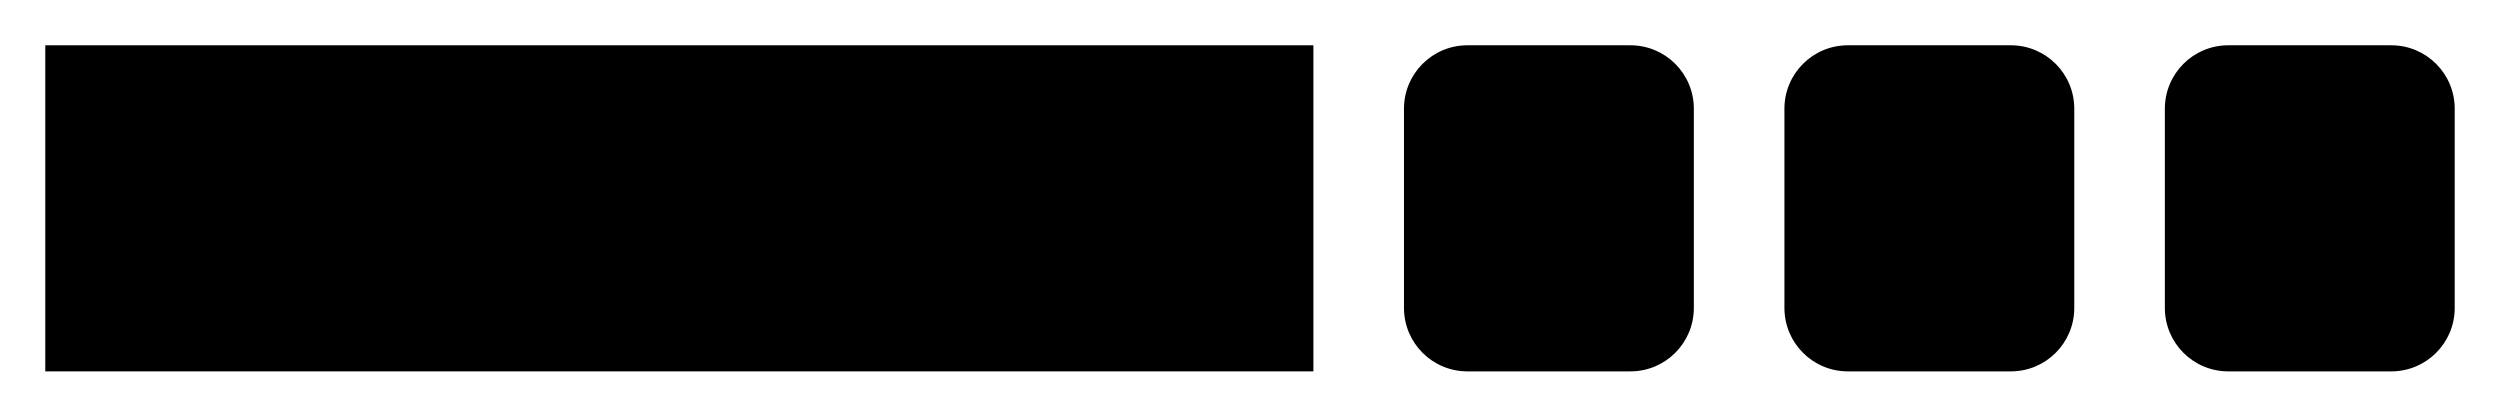
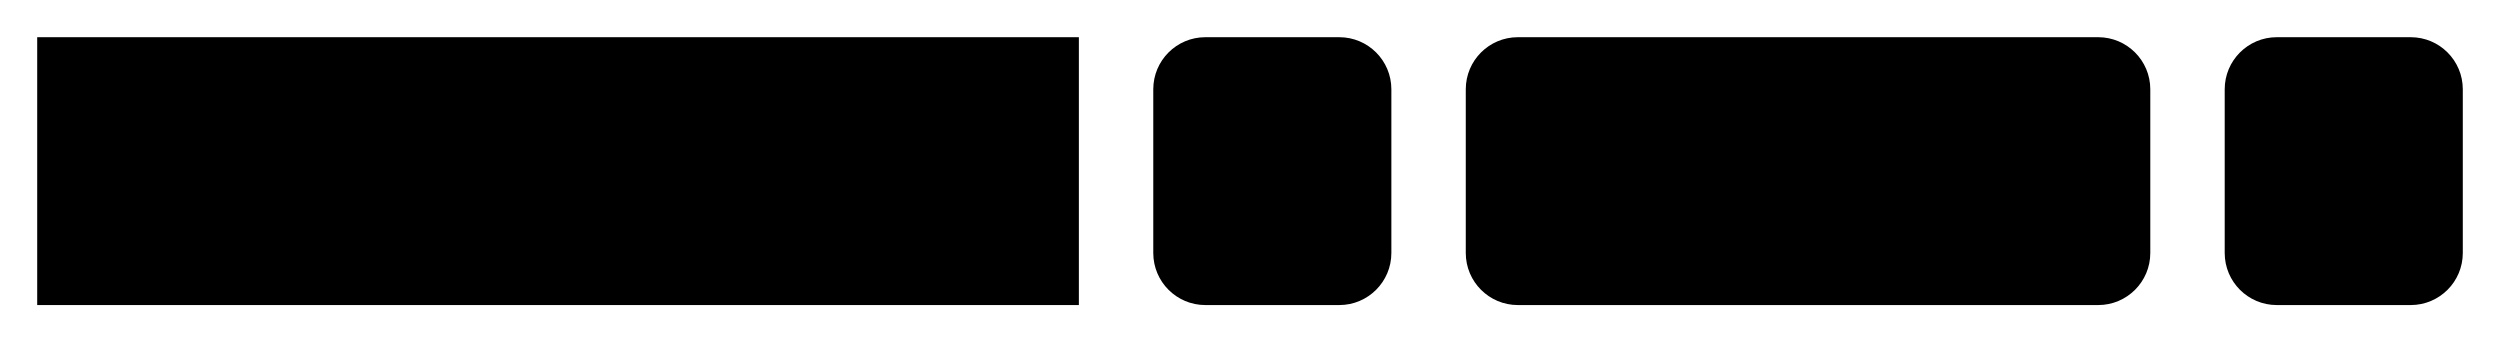
- <svg xmlns="http://www.w3.org/2000/svg" version="1.1" width="276" height="46" viewbox="0 0 276 46">
+ <svg xmlns="http://www.w3.org/2000/svg" version="1.1" width="336" height="46" viewbox="0 0 336 46">
  <defs>
    <style type="text/css">#guide .c{fill:none;stroke:#222222;}#guide .k{fill:#000000;font-family:Roboto Mono,Sans-serif;font-size:20px;}#guide .s{fill:#e4f4ff;stroke:#222222;}#guide .syn{fill:#8D8D8D;font-family:Roboto Mono,Sans-serif;font-size:20px;}</style>
  </defs>
-   <path class="c" d="M0 31h5m140 0h10m32 0h10m32 0h10m32 0h5" />
+   <path class="c" d="M0 31h5m140 0h10m32 0h10m92 0h10m32 0h5" />
  <rect class="s" x="5" y="5" width="140" height="36" />
  <text class="k" x="15" y="31">TO_RADIANS</text>
  <rect class="s" x="155" y="5" width="32" height="36" rx="7" />
  <text class="syn" x="165" y="31">(</text>
-   <rect class="s" x="197" y="5" width="32" height="36" rx="7" />
-   <text class="k" x="207" y="31">v</text>
-   <rect class="s" x="239" y="5" width="32" height="36" rx="7" />
-   <text class="syn" x="249" y="31">)</text>
+   <rect class="s" x="197" y="5" width="92" height="36" rx="7" />
+   <text class="k" x="207" y="31">number</text>
+   <rect class="s" x="299" y="5" width="32" height="36" rx="7" />
+   <text class="syn" x="309" y="31">)</text>
</svg>
